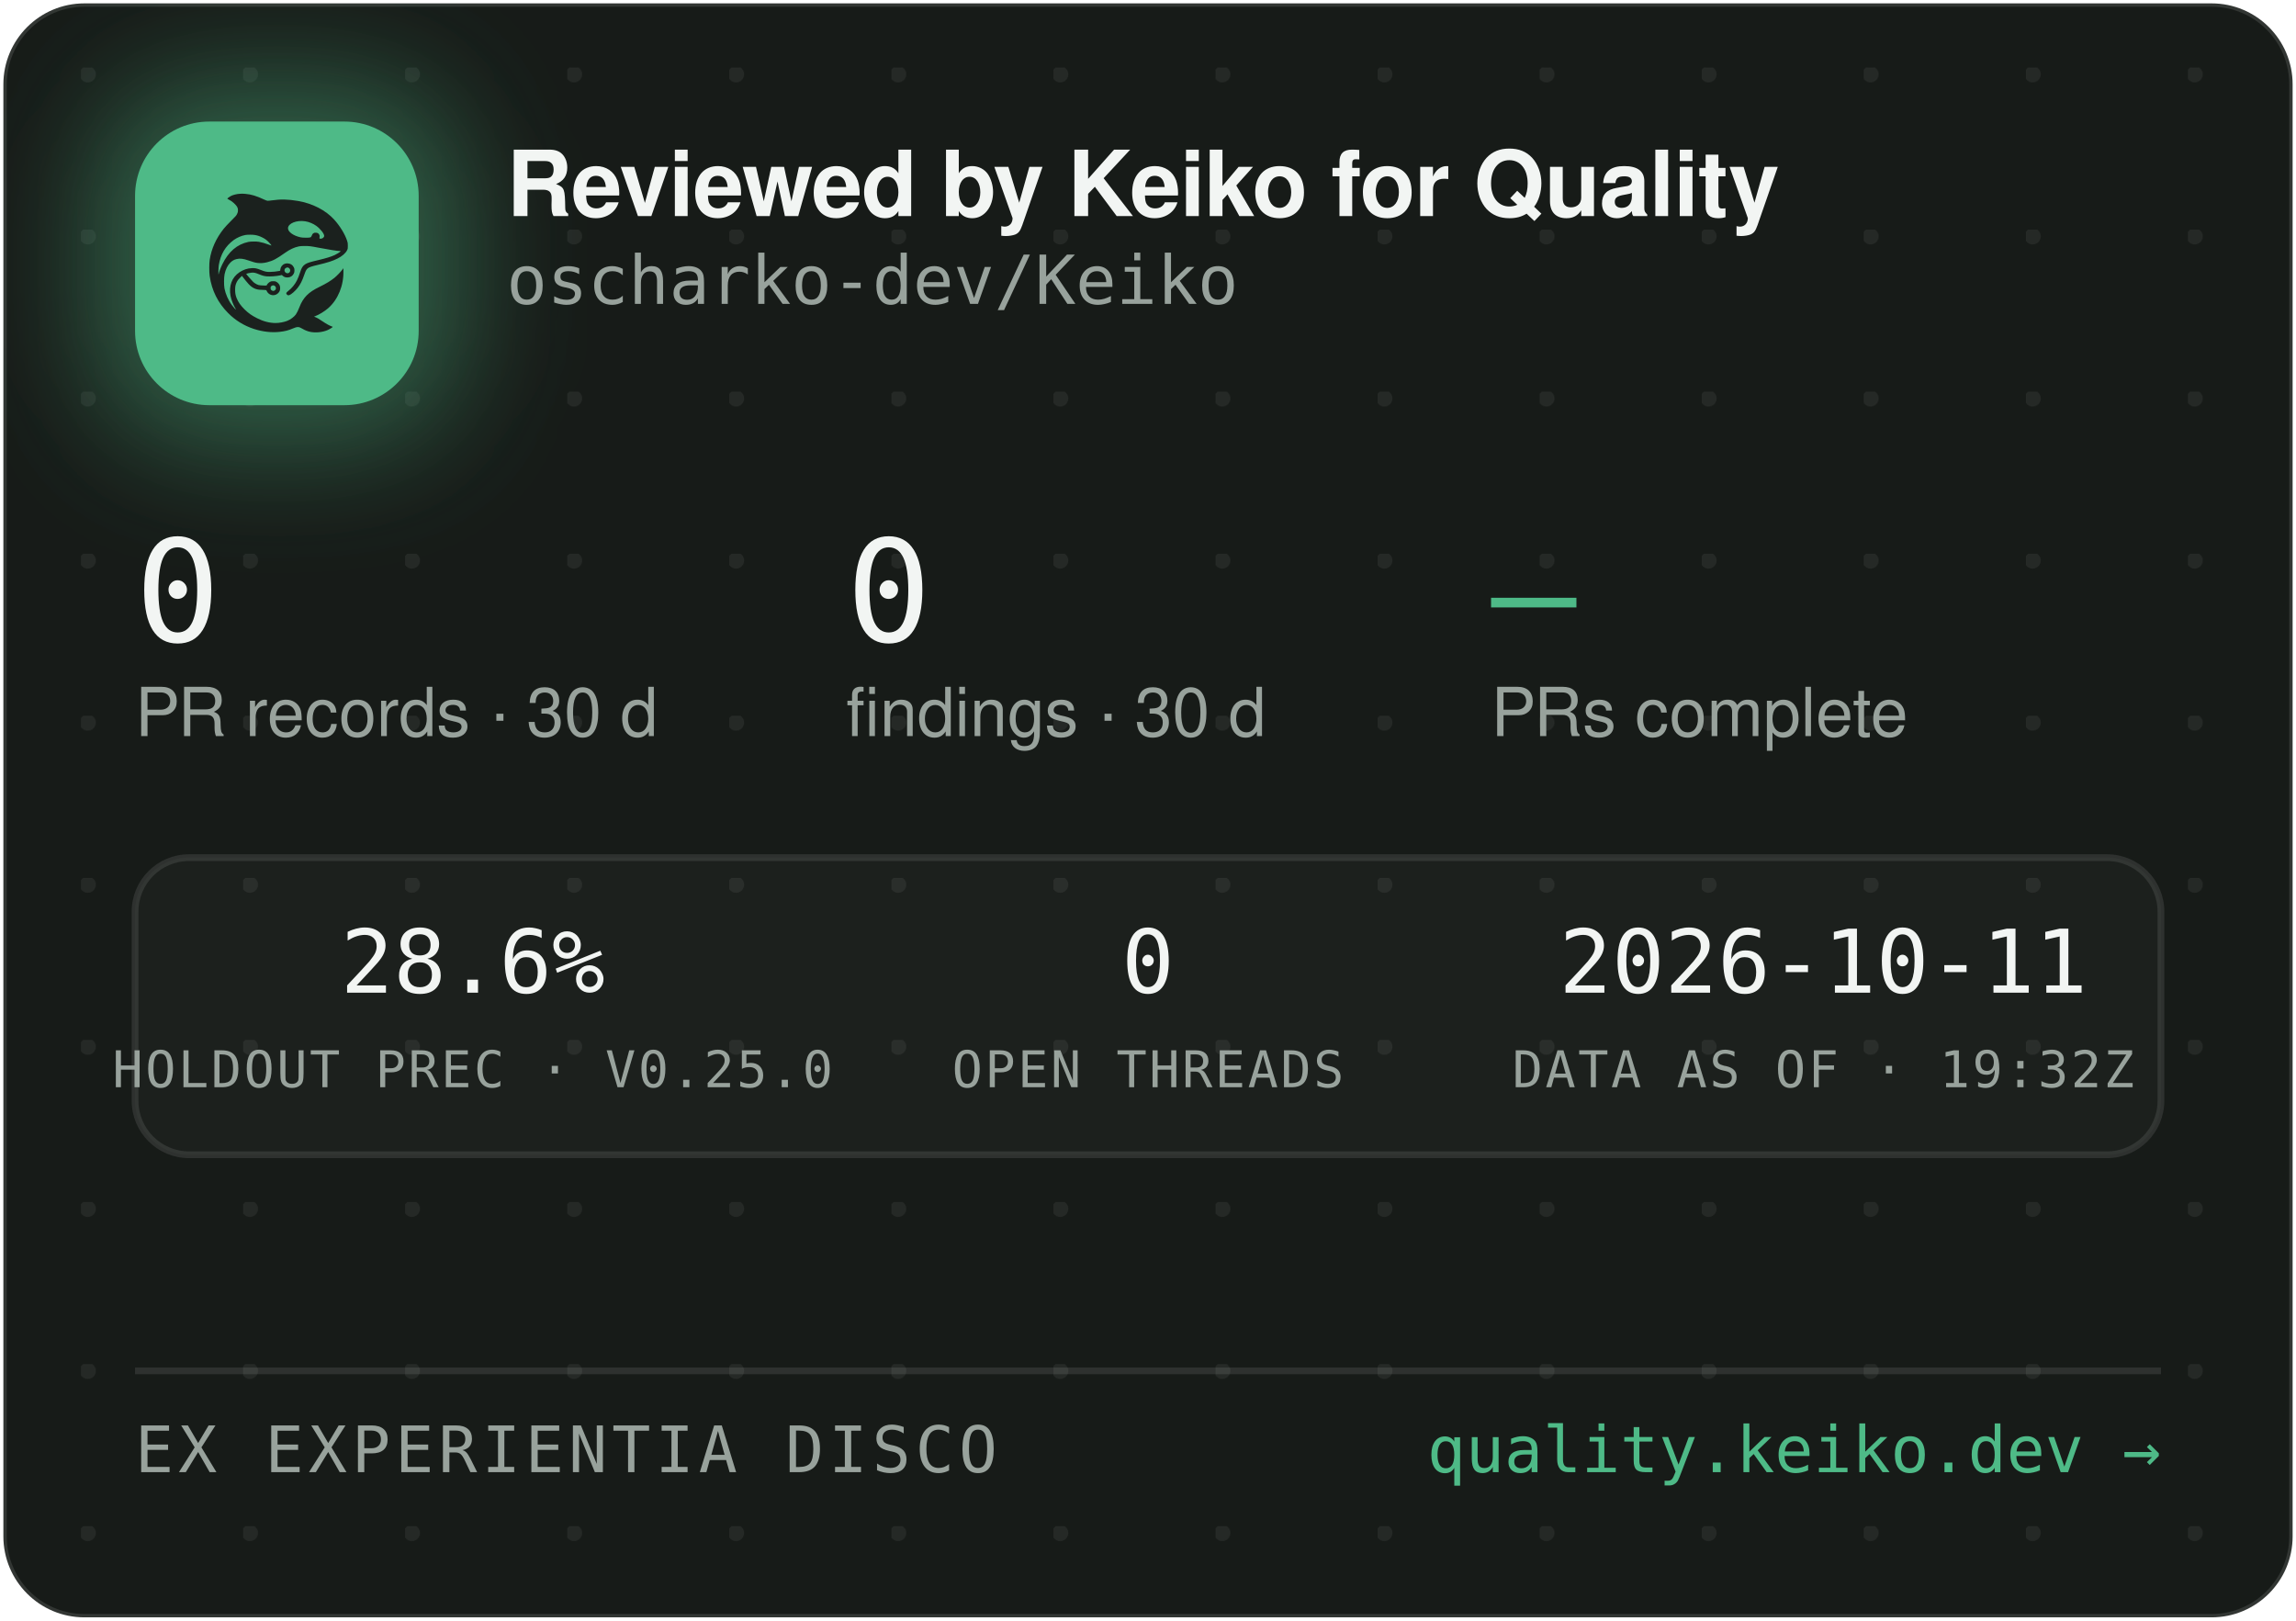
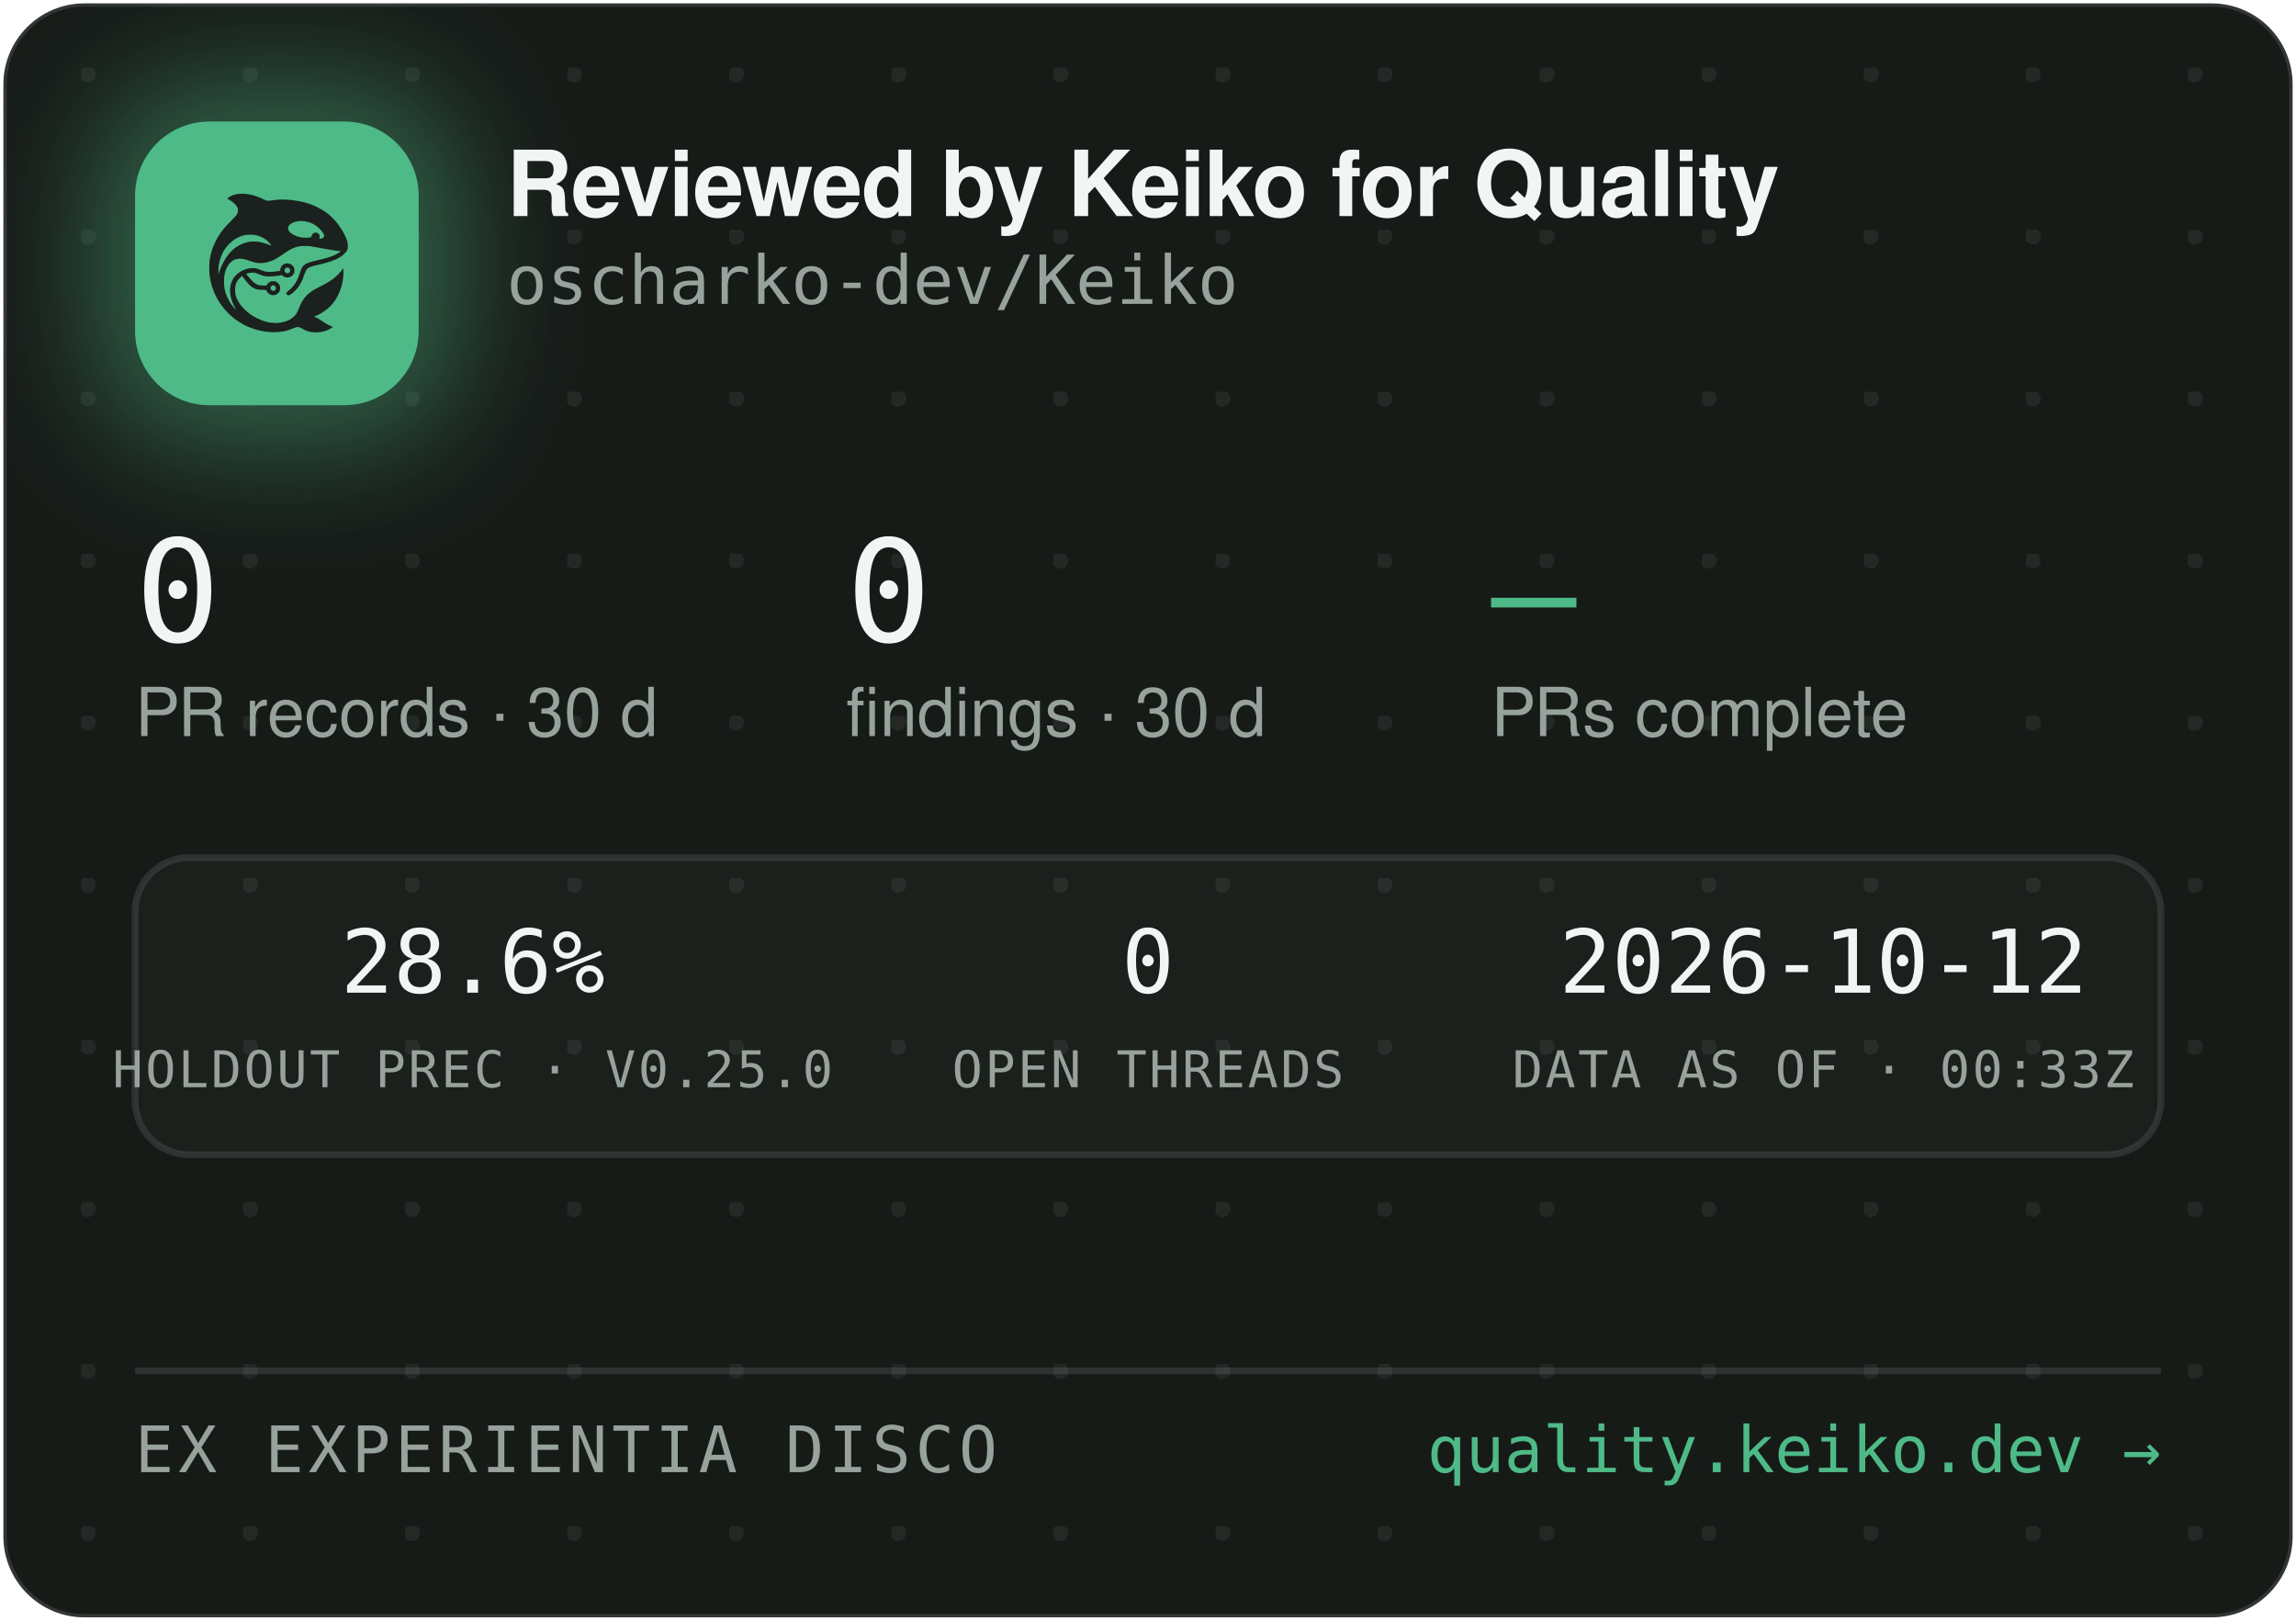
<svg xmlns="http://www.w3.org/2000/svg" width="340" height="240" viewBox="0 0 340 240" role="img" aria-label="Reviewed by Keiko for Quality — oscharko-dev/Keiko">
  <defs>
    <pattern id="dots" width="24" height="24" patternUnits="userSpaceOnUse" x="12" y="10">
      <circle cx="1" cy="1" r="1.2" fill="rgba(233,237,235,0.07)" />
    </pattern>
    <filter id="glow" x="-60%" y="-60%" width="220%" height="220%">
      <feGaussianBlur stdDeviation="9" />
    </filter>
    <clipPath id="card">
      <rect x="0.5" y="0.5" width="339" height="239" rx="12" />
    </clipPath>
  </defs>
  <rect x="0.5" y="0.5" width="339" height="239" rx="12" fill="#171B18" stroke="rgba(255,255,255,0.12)" />
  <rect x="0.5" y="0.5" width="339" height="239" rx="12" fill="url(#dots)" />
  <g clip-path="url(#card)">
    <rect x="14" y="12" width="54" height="54" rx="16" fill="rgba(78,186,135,0.45)" filter="url(#glow)" />
    <rect x="20" y="18" width="42" height="42" rx="11" fill="#4EBA87" />
    <g transform="translate(24,22) scale(0.03320312)">
      <g transform="translate(1024 0) scale(-1 1)">
        <g transform="translate(1024, 1024) scale(-0.1, -0.1)" fill="#1B211E" stroke="none">
          <path d="M3465 8223 c-144 -8 -314 -52 -408 -105 -69 -39 -146 -99 -146 -113 0 -5 30 -24 68 -42 146 -70 323 -229 377 -340 25 -49 29 -70 29 -138 -1 -72 -5 -88 -39 -160 -36 -75 -54 -95 -265 -305 -134 -132 -270 -279 -331 -355 -339 -425 -552 -896 -626 -1390 -25 -165 -25 -549 0 -720 92 -645 368 -1196 826 -1655 322 -324 710 -562 1145 -704 389 -126 793 -172 1155 -130 235 27 377 63 579 149 205 87 268 86 423 -7 102 -62 231 -115 335 -138 247 -56 562 -26 794 74 92 40 244 136 232 146 -4 3 -26 12 -48 19 -86 28 -246 116 -385 211 -162 112 -284 182 -357 207 l-48 17 40 15 c185 70 436 223 595 363 438 386 695 1014 678 1663 l-3 120 -50 -70 c-64 -90 -248 -280 -350 -362 -171 -136 -366 -255 -645 -391 -288 -140 -442 -243 -590 -391 -136 -137 -247 -316 -325 -526 -47 -127 -114 -262 -160 -326 -79 -107 -237 -224 -384 -283 -136 -55 -355 -96 -514 -96 -274 0 -548 71 -832 215 -242 123 -375 216 -553 389 -175 171 -287 332 -361 517 -44 114 -63 216 -63 359 0 152 17 233 74 350 35 70 59 102 136 179 l95 94 21 -29 c55 -75 219 -277 277 -338 171 -183 337 -256 582 -256 56 0 126 -3 155 -7 53 -6 54 -7 76 -57 30 -66 97 -128 172 -156 151 -57 318 11 395 160 33 62 34 193 3 261 -30 64 -88 125 -148 157 -44 23 -63 27 -141 27 -78 0 -97 -4 -140 -27 -58 -30 -131 -105 -141 -142 -6 -25 -8 -26 -93 -26 -47 0 -131 5 -186 10 -87 8 -111 15 -182 51 -45 22 -109 66 -143 96 -59 53 -326 361 -319 367 14 11 179 47 241 52 102 9 177 -7 318 -66 158 -66 243 -89 357 -99 157 -12 413 5 582 40 l93 19 44 -39 c59 -52 135 -75 228 -69 117 8 212 72 262 176 23 47 28 71 28 138 0 70 -4 89 -29 138 -55 110 -145 167 -270 174 -65 3 -91 0 -137 -18 -107 -40 -183 -140 -195 -257 l-6 -52 -51 -11 c-104 -23 -285 -41 -411 -42 -149 -1 -211 12 -402 88 -186 74 -256 88 -403 81 -193 -8 -377 -70 -546 -182 -342 -228 -485 -611 -399 -1064 30 -157 119 -388 209 -541 20 -35 35 -64 33 -66 -8 -8 -111 108 -190 214 -154 206 -278 489 -324 737 -28 154 -25 492 6 635 46 216 133 391 256 514 82 82 161 128 271 156 152 39 300 23 529 -57 217 -76 308 -101 410 -114 137 -17 284 -7 426 30 272 70 414 145 809 425 217 153 399 238 610 283 64 14 129 18 265 18 197 0 269 -9 615 -76 461 -89 843 -149 952 -149 41 0 41 0 23 -20 -28 -31 -169 -119 -254 -158 -167 -77 -388 -145 -716 -222 -399 -93 -508 -128 -608 -194 -102 -68 -160 -160 -217 -346 -35 -115 -102 -286 -149 -378 -85 -168 -227 -341 -377 -458 -105 -82 -115 -107 -69 -162 29 -34 65 -44 109 -29 86 29 261 181 371 322 126 162 201 309 295 581 61 176 90 232 145 283 62 57 163 93 470 165 439 104 640 169 863 278 206 100 368 240 434 375 32 67 33 71 33 198 -1 120 -3 138 -34 229 -98 294 -319 655 -573 936 -381 421 -968 723 -1618 834 -448 76 -767 83 -1169 25 -80 -12 -165 -19 -190 -17 -26 3 -90 26 -146 53 -343 162 -576 233 -842 255 -114 9 -141 10 -248 3z m2926 -1227 c164 -27 346 -102 485 -202 181 -129 354 -348 354 -448 0 -64 -75 -126 -154 -126 -60 0 -63 4 -52 70 8 50 7 65 -9 100 -29 64 -74 93 -151 98 -54 4 -70 1 -107 -21 -42 -25 -61 -52 -91 -129 -25 -64 -55 -73 -246 -73 -121 0 -187 5 -248 18 -318 70 -556 242 -556 402 0 218 388 374 775 311z m-2249 -611 c119 -21 208 -50 321 -106 114 -56 177 -100 266 -184 67 -63 157 -173 148 -181 -2 -3 -61 18 -130 45 -131 52 -298 100 -427 122 -113 20 -367 17 -470 -4 -502 -106 -885 -433 -1160 -992 -70 -142 -160 -379 -160 -424 0 -9 -5 -23 -11 -31 -13 -19 -5 316 10 410 80 482 295 846 661 1117 145 107 350 197 522 228 100 18 326 18 430 0z m1485 -1456 c95 -36 119 -159 42 -223 -78 -66 -209 -1 -209 104 0 60 33 100 99 121 36 10 36 10 68 -2z m-591 -822 c29 -26 37 -42 40 -77 6 -54 -9 -86 -55 -117 -41 -28 -70 -29 -119 -4 -44 22 -62 55 -62 112 0 51 13 75 53 99 50 31 101 26 143 -13z" />
        </g>
      </g>
    </g>
    <text x="75" y="32" font-family="-apple-system,'Segoe UI',Helvetica,Arial,sans-serif" font-size="13.5" font-weight="650" letter-spacing="-0.14" fill="#F2F5F3">Reviewed by Keiko for Quality</text>
    <text x="75" y="45" font-family="'JetBrains Mono',SFMono-Regular,Consolas,Menlo,monospace" font-size="10" fill="#98A29C">oscharko-dev/Keiko</text>
    <text x="20" y="95" font-family="'JetBrains Mono',SFMono-Regular,Consolas,Menlo,monospace" font-size="21" fill="#F2F5F3">0</text>
    <text x="20" y="109" font-family="-apple-system,'Segoe UI',Helvetica,Arial,sans-serif" font-size="10" fill="#98A29C">PR records · 30 d</text>
    <text x="125.3" y="95" font-family="'JetBrains Mono',SFMono-Regular,Consolas,Menlo,monospace" font-size="21" fill="#F2F5F3">0</text>
    <text x="125.3" y="109" font-family="-apple-system,'Segoe UI',Helvetica,Arial,sans-serif" font-size="10" fill="#98A29C">findings · 30 d</text>
    <text x="220.8" y="95" font-family="'JetBrains Mono',SFMono-Regular,Consolas,Menlo,monospace" font-size="21" fill="#4EBA87">—</text>
    <text x="220.8" y="109" font-family="-apple-system,'Segoe UI',Helvetica,Arial,sans-serif" font-size="10" fill="#98A29C">PRs complete</text>
    <rect x="20" y="127" width="300" height="44" rx="8" fill="rgba(255,255,255,0.025)" stroke="rgba(255,255,255,0.1)" />
    <text x="70" y="147" text-anchor="middle" font-family="'JetBrains Mono',SFMono-Regular,Consolas,Menlo,monospace" font-size="13" fill="#F2F5F3">28.6%</text>
    <text x="70" y="161" text-anchor="middle" font-family="'JetBrains Mono',SFMono-Regular,Consolas,Menlo,monospace" font-size="7.5" letter-spacing="0.35" fill="#98A29C">HOLDOUT PREC · V0.25.0</text>
    <text x="170" y="147" text-anchor="middle" font-family="'JetBrains Mono',SFMono-Regular,Consolas,Menlo,monospace" font-size="13" fill="#F2F5F3">0</text>
    <text x="170" y="161" text-anchor="middle" font-family="'JetBrains Mono',SFMono-Regular,Consolas,Menlo,monospace" font-size="7.5" letter-spacing="0.35" fill="#98A29C">OPEN THREADS</text>
-     <text x="270" y="147" text-anchor="middle" font-family="'JetBrains Mono',SFMono-Regular,Consolas,Menlo,monospace" font-size="13" fill="#F2F5F3">2026-10-11</text>
-     <text x="270" y="161" text-anchor="middle" font-family="'JetBrains Mono',SFMono-Regular,Consolas,Menlo,monospace" font-size="7.5" letter-spacing="0.35" fill="#98A29C">DATA AS OF · 19:32Z</text>
+     <text x="270" y="147" text-anchor="middle" font-family="'JetBrains Mono',SFMono-Regular,Consolas,Menlo,monospace" font-size="13" fill="#F2F5F3">2026-10-12</text>
+     <text x="270" y="161" text-anchor="middle" font-family="'JetBrains Mono',SFMono-Regular,Consolas,Menlo,monospace" font-size="7.5" letter-spacing="0.35" fill="#98A29C">DATA AS OF · 00:33Z</text>
    <line x1="20" y1="203" x2="320" y2="203" stroke="rgba(255,255,255,0.1)" />
    <text x="20" y="218" font-family="'JetBrains Mono',SFMono-Regular,Consolas,Menlo,monospace" font-size="9.5" letter-spacing="0.7" fill="#98A29C">EX EXPERIENTIA DISCO</text>
    <text x="320" y="218" text-anchor="end" font-family="'JetBrains Mono',SFMono-Regular,Consolas,Menlo,monospace" font-size="9.5" fill="#4EBA87">quality.keiko.dev →</text>
  </g>
</svg>
